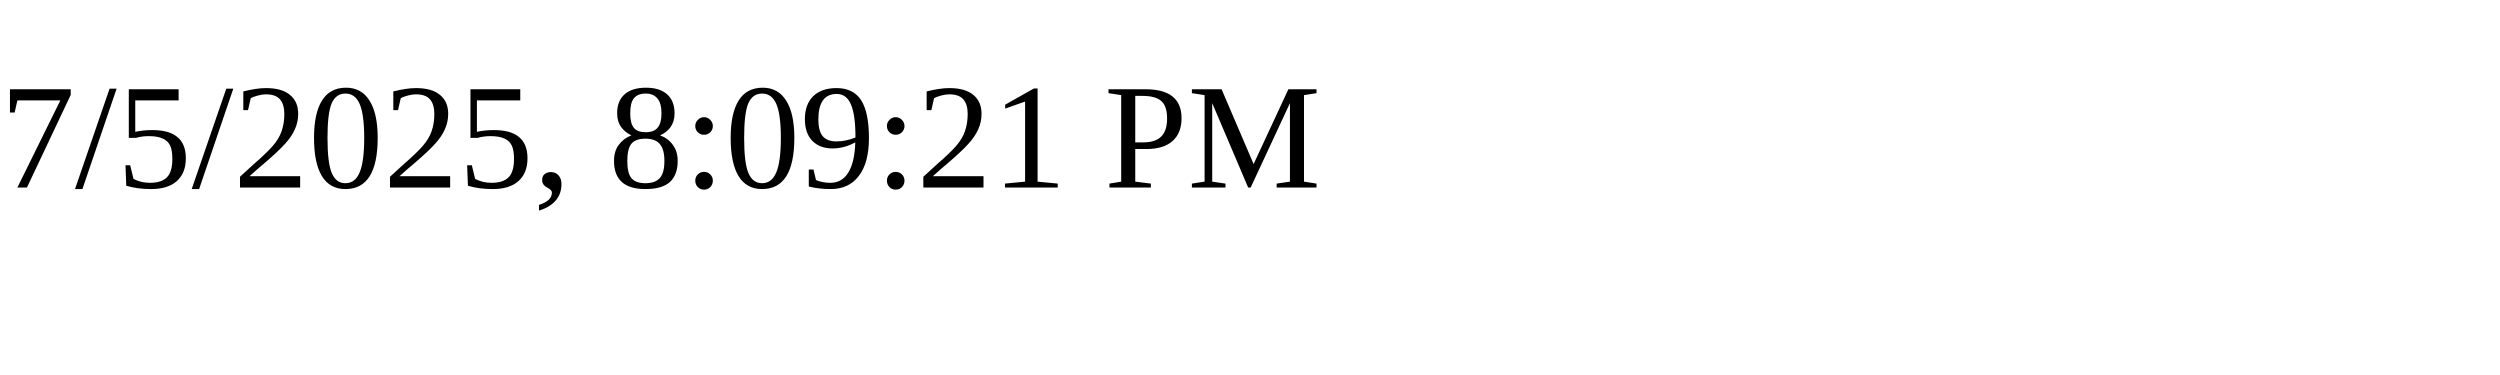
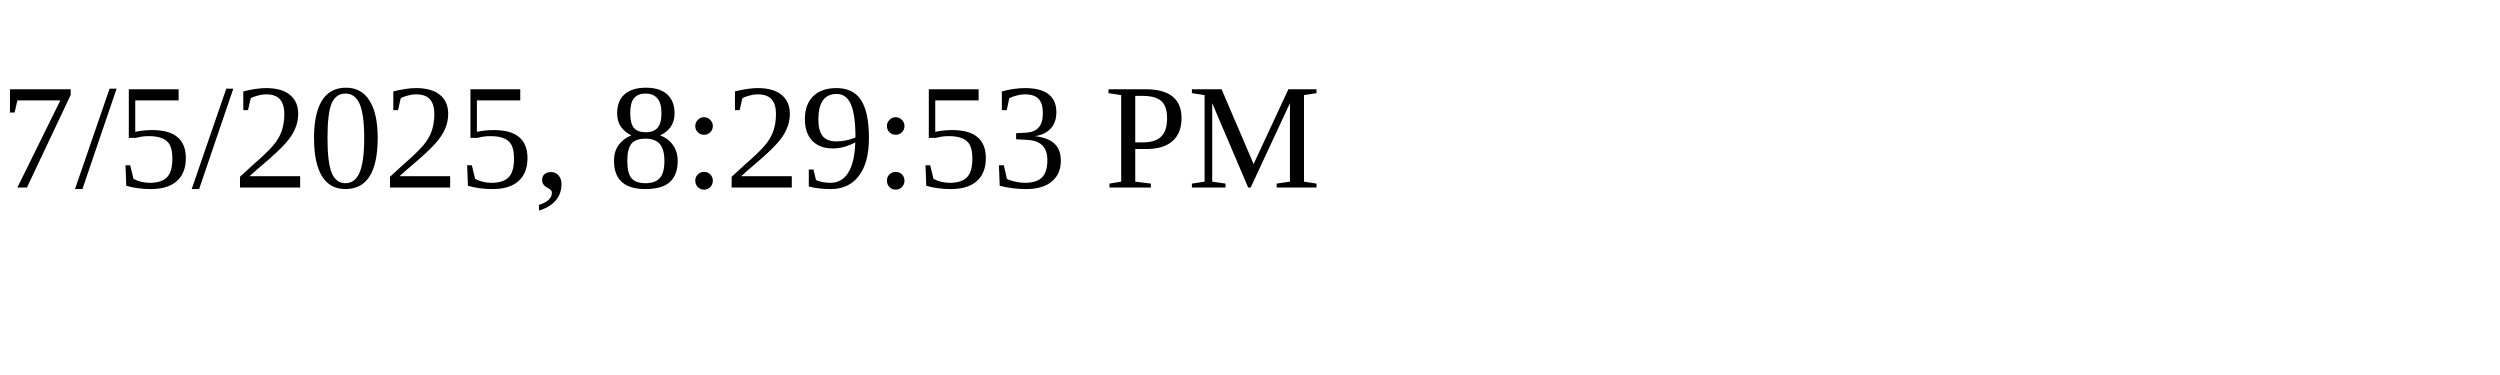
<svg xmlns="http://www.w3.org/2000/svg" height="30" width="200">
-   <text x="0" y="15">7/5/2025, 8:09:21 PM</text>
+   <text x="0" y="15">7/5/2025, 8:29:53 PM</text>
</svg>
